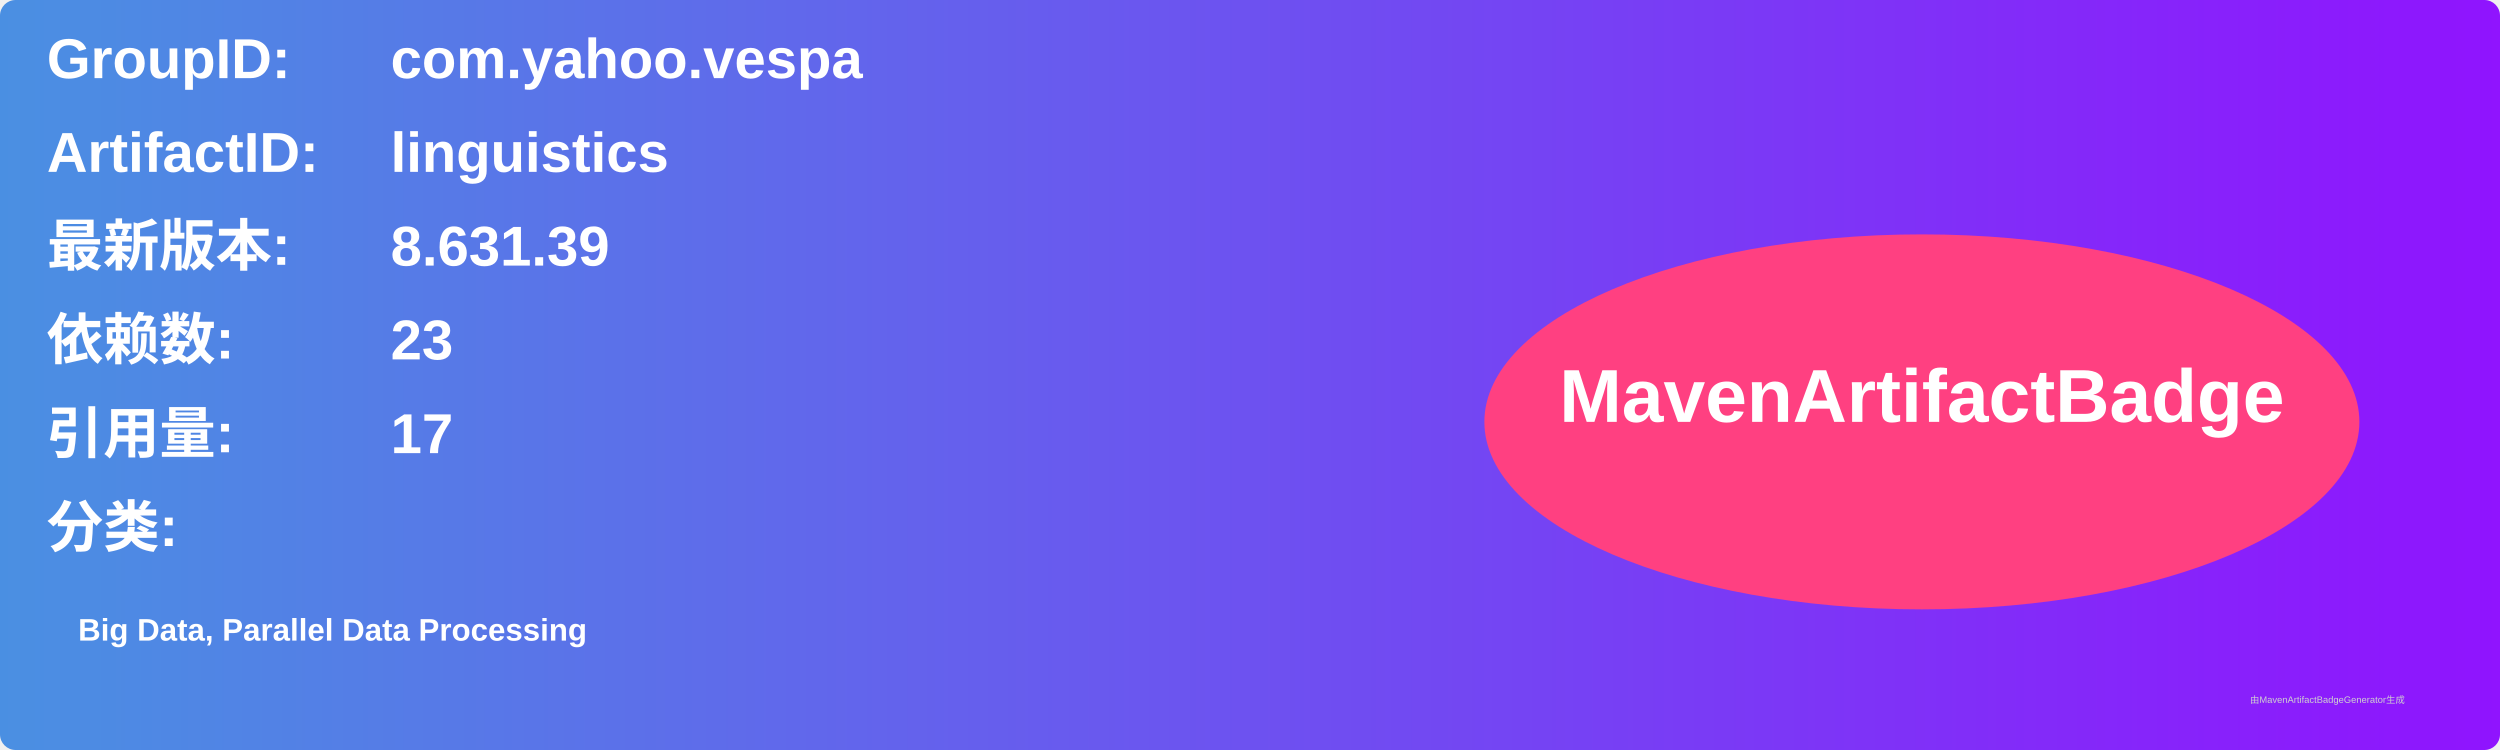
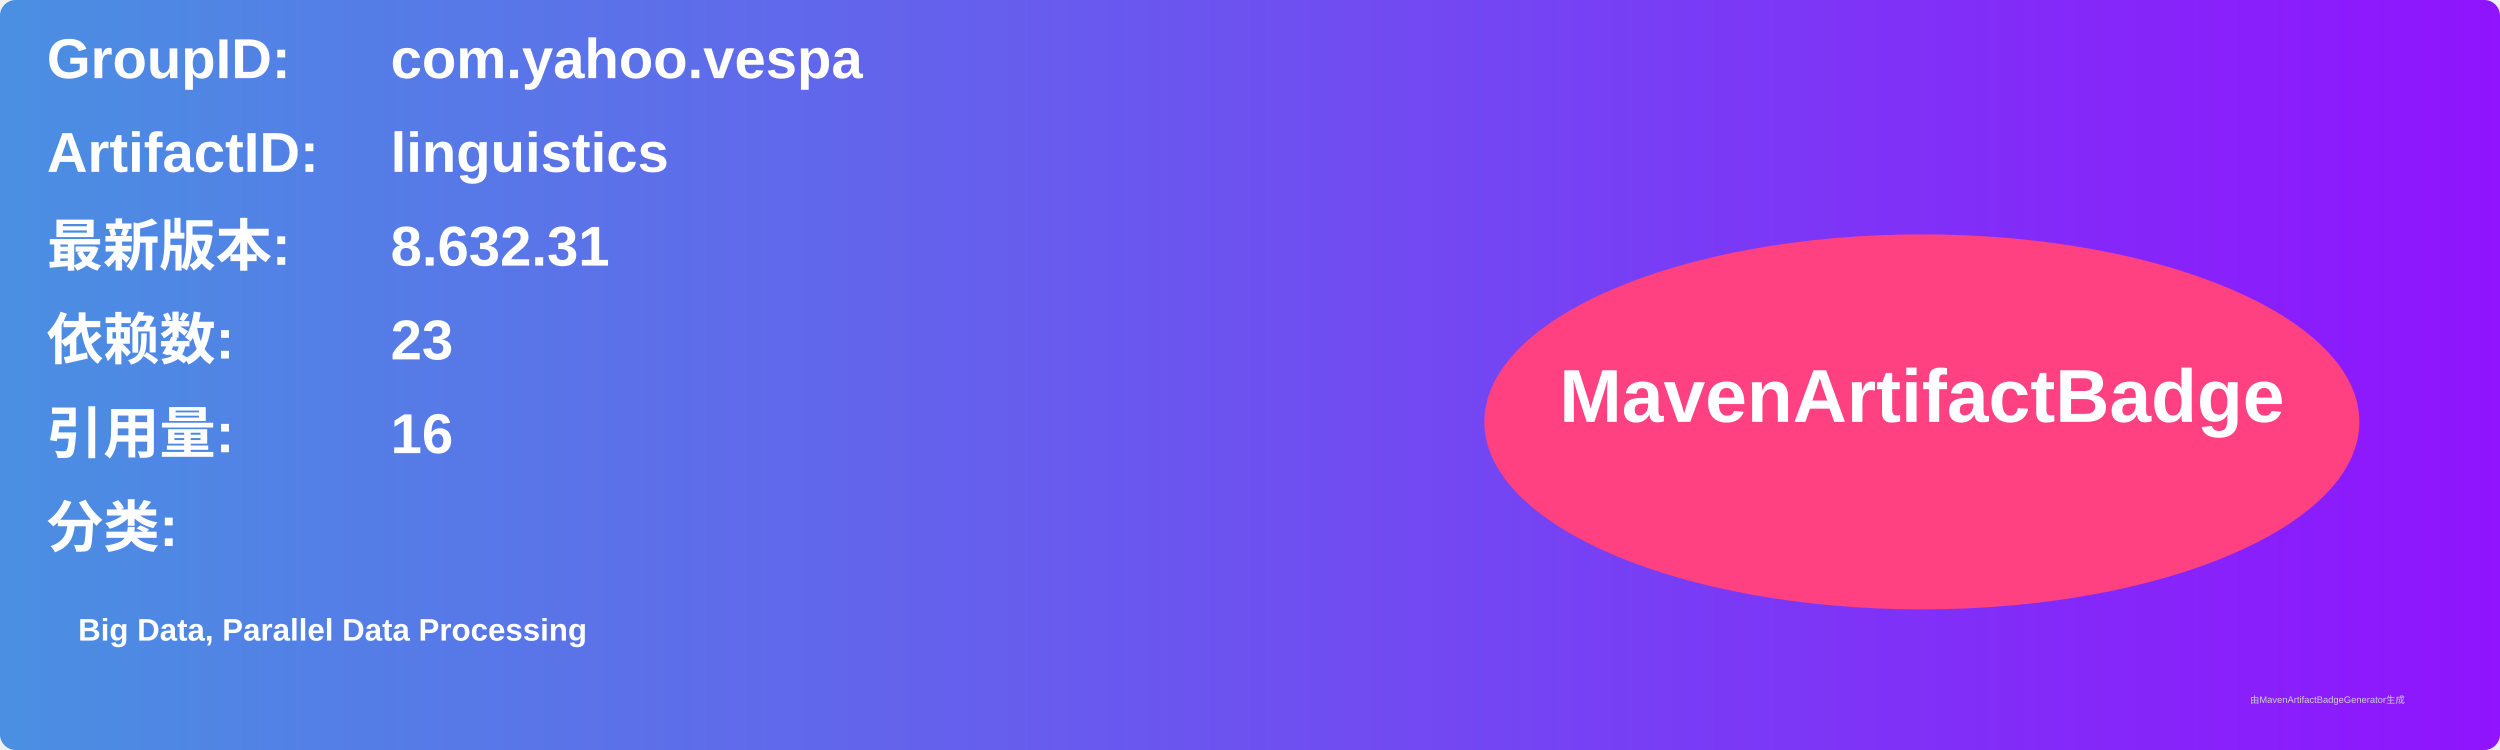
<svg xmlns="http://www.w3.org/2000/svg" width="800" height="240" viewBox="0 0 800 240">
  <linearGradient id="grad" x1="0%" y1="0%" x2="100%" y2="0%">
    <stop offset="0%" stop-color="#4a90e2" />
    <stop offset="100%" stop-color="#9013fe" />
  </linearGradient>
  <rect width="100%" height="100%" rx="5" ry="5" fill="url(#grad)" />
  <g transform="translate(15, 15)">
    <text x="0" y="10" font-family="Arial" font-size="18" fill="white" font-weight="bold" width="260">GroupID:</text>
    <text x="110" y="10" font-family="Arial" font-size="18" fill="white" font-weight="bold" width="460">com.yahoo.vespa</text>
    <text x="0" y="40" font-family="Arial" font-size="18" fill="white" font-weight="bold" width="260">ArtifactID:</text>
    <text x="110" y="40" font-family="Arial" font-size="18" fill="white" font-weight="bold" width="460">linguistics</text>
    <text x="0" y="70" font-family="Arial" font-size="18" fill="white" font-weight="bold">最新版本:</text>
    <text x="110" y="70" font-family="Arial" font-size="18" fill="white" font-weight="bold">
-       <tspan font-weight="bold">8.631.39</tspan>
+       <tspan font-weight="bold">8.632.31</tspan>
    </text>
    <text x="0" y="100" font-family="Arial" font-size="18" fill="white" font-weight="bold">依赖数: </text>
    <text x="110" y="100" font-family="Arial" font-size="18" fill="white">
      <tspan font-weight="bold">23</tspan>
    </text>
    <text x="0" y="130" font-family="Arial" font-size="18" fill="white" font-weight="bold">引用量: </text>
    <text x="110" y="130" font-family="Arial" font-size="18" fill="white">
-       <tspan font-weight="bold">17</tspan>
+       <tspan font-weight="bold">16</tspan>
    </text>
    <text x="0" y="160" font-family="Arial" font-size="18" fill="white" font-weight="bold">分类:</text>
    <text x="10" y="190" font-family="Arial" font-size="10" fill="white">
      <tspan font-weight="bold">Big Data, Parallel Data Processing</tspan>
    </text>
    <ellipse cx="600" cy="120" rx="140" ry="60" fill="#ff4081" />
    <text x="600" y="120" text-anchor="middle" font-family="Arial" font-size="24" fill="white" font-weight="bold">MavenArtifactBadge</text>
  </g>
  <text x="720" y="225" font-family="Arial" font-size="3" fill="#d0d0d0">由MavenArtifactBadgeGenerator生成</text>
</svg>
